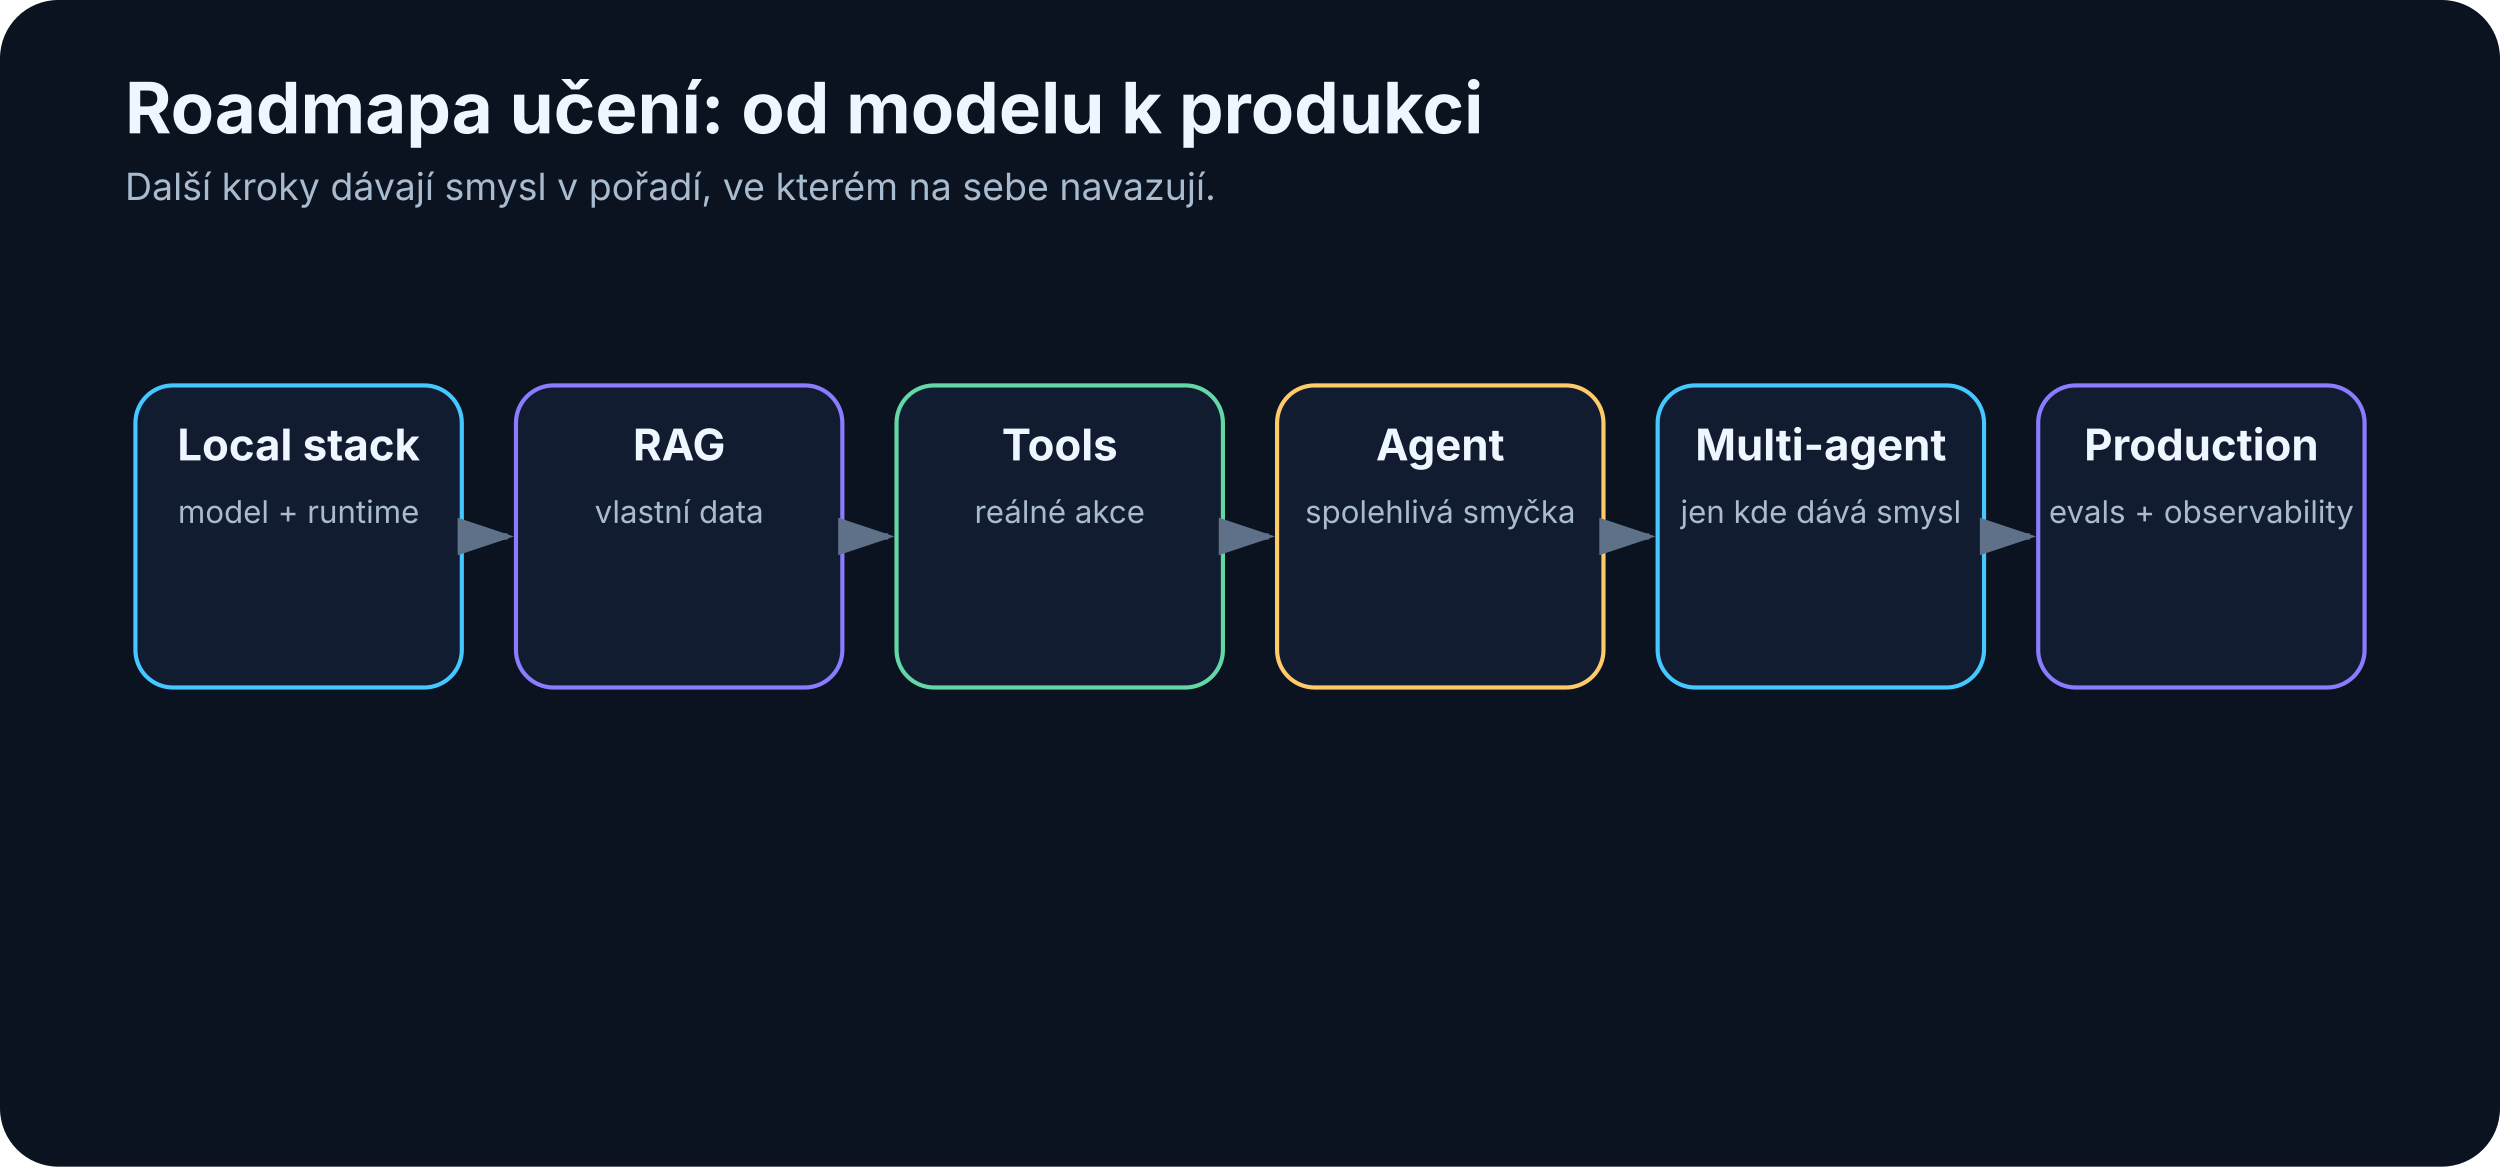
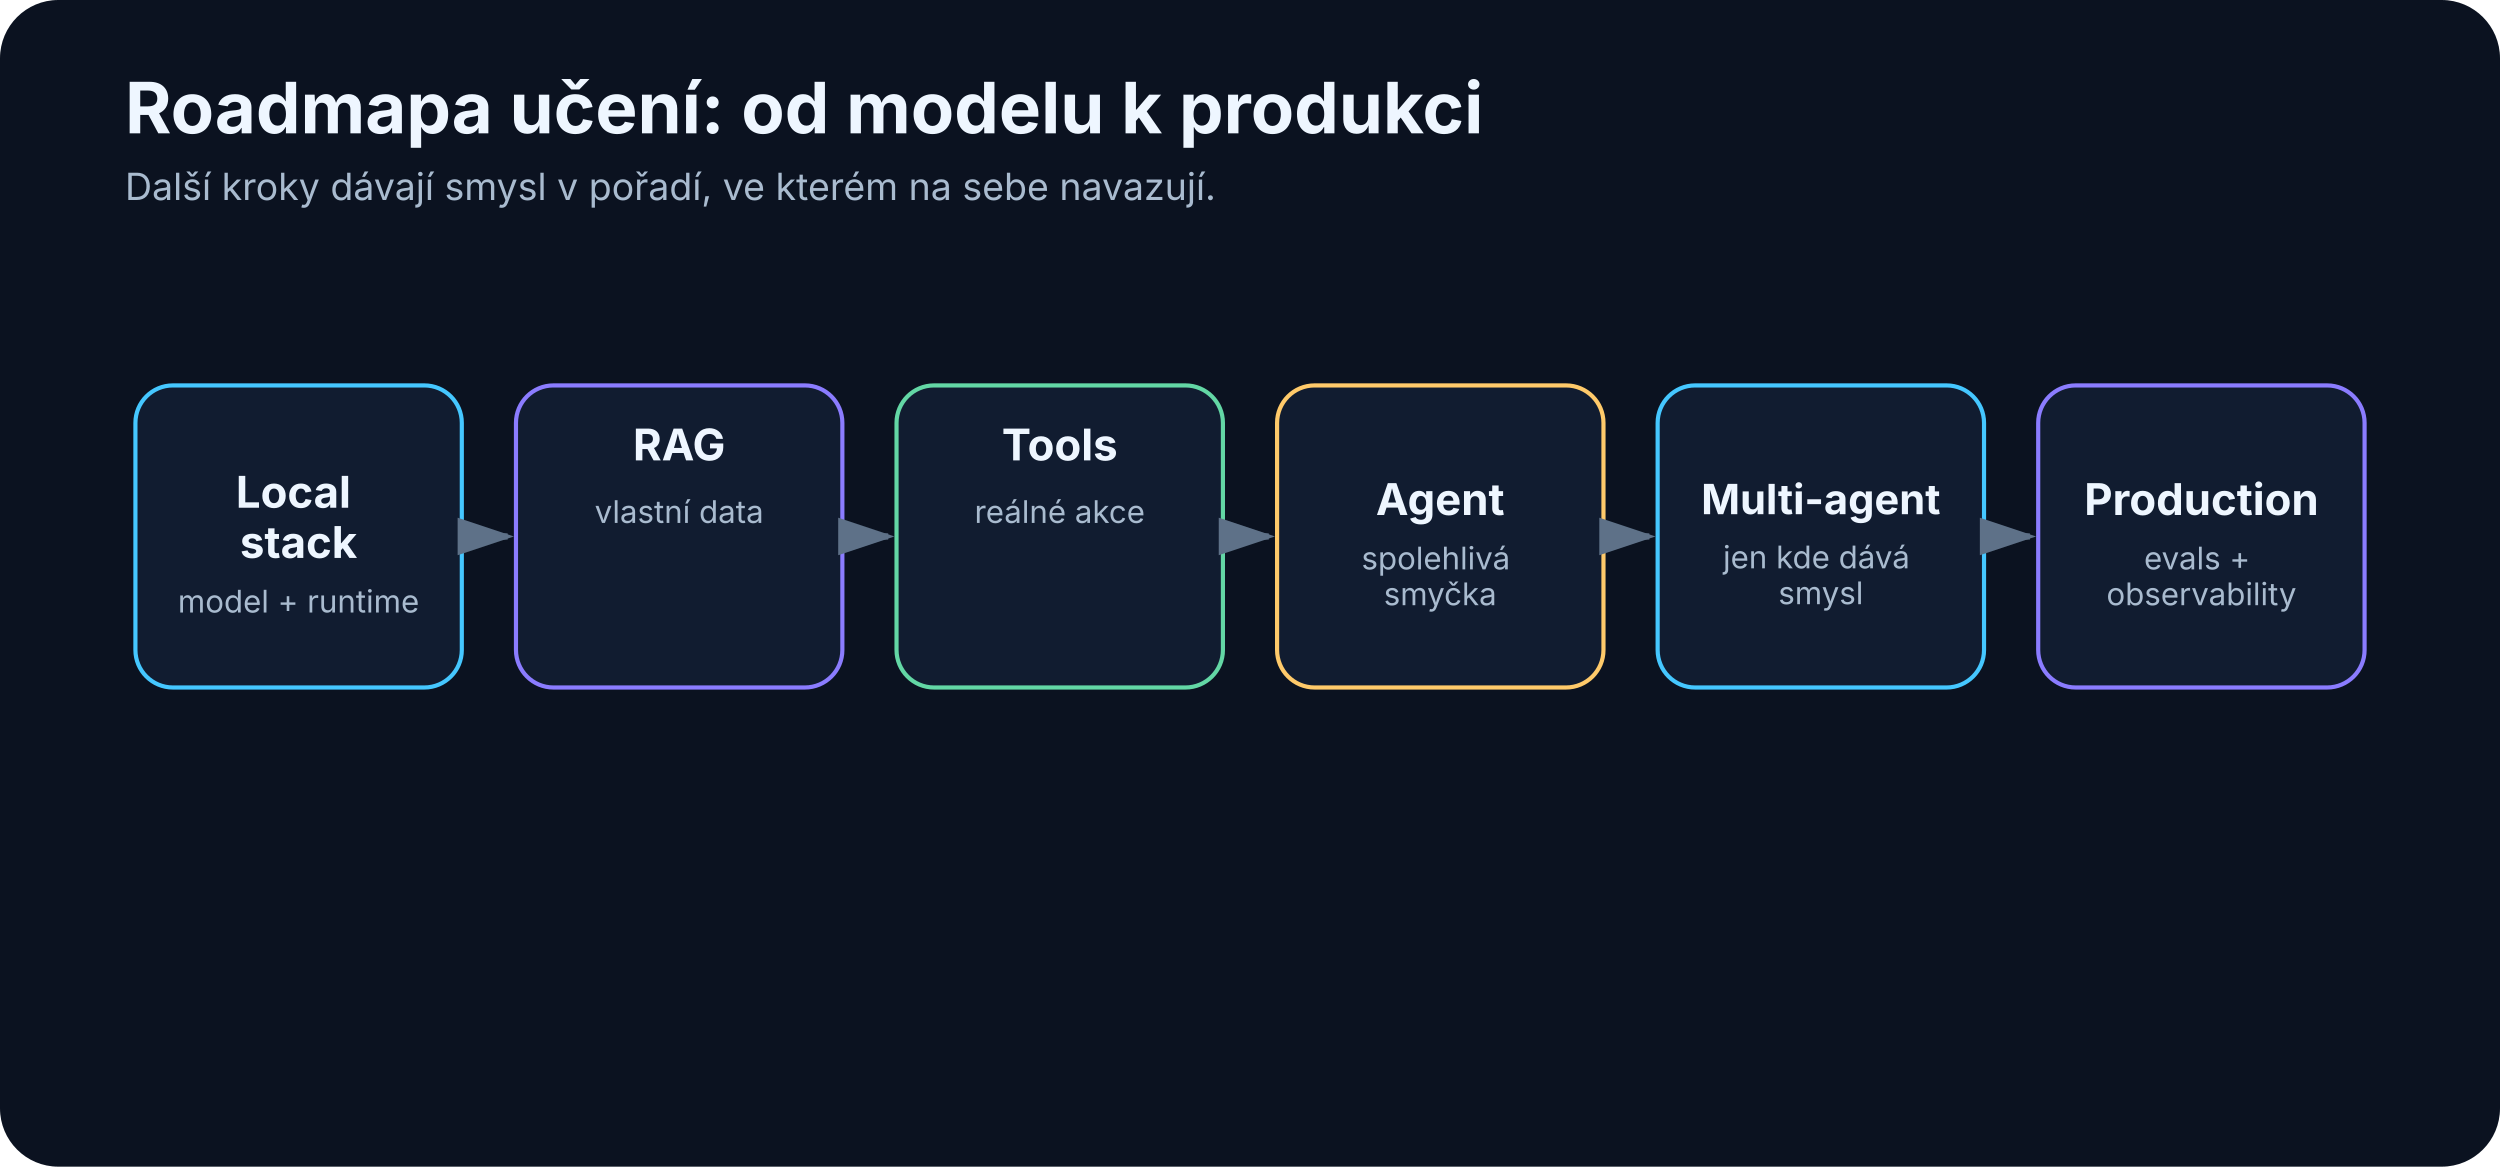
<svg xmlns="http://www.w3.org/2000/svg" width="1200" height="560" viewBox="0 0 1200 560" role="img" aria-labelledby="title desc">
  <defs>
    <marker id="arrow" markerWidth="10" markerHeight="10" refX="8" refY="3" orient="auto">
      <path d="M0,0 L0,6 L9,3 z" fill="#5e7188" />
    </marker>
  </defs>
  <rect width="1200" height="560" rx="28" fill="#0b1220" />
  <text x="60" y="64" font-family="Inter,Segoe UI,Arial,sans-serif" font-size="34" font-weight="700" fill="#eef6ff">Roadmapa učení: od modelu k produkci</text>
  <text x="60" y="96" font-family="Inter,Segoe UI,Arial,sans-serif" font-size="18" fill="#a9bbcf">Další kroky dávají smysl v pořadí, ve kterém na sebe navazují.</text>
  <rect x="65.0" y="185" width="156.667" height="145" rx="18" fill="#111c30" stroke="#45c7ff" stroke-width="2" />
-   <text x="143.333" y="221" text-anchor="middle" font-family="Inter,Segoe UI,Arial,sans-serif" font-size="21" font-weight="700" fill="#eef6ff">Local stack</text>
-   <text x="143.333" y="251" text-anchor="middle" font-family="Inter,Segoe UI,Arial,sans-serif" font-size="15" font-weight="400" fill="#a9bbcf">model + runtime</text>
+   <text x="143.3" y="243.7" text-anchor="middle" font-family="Inter,Segoe UI,Arial,sans-serif" font-size="21" font-weight="700" fill="#eef6ff">
+     <tspan x="143.3" dy="0">Local</tspan>
+     <tspan x="143.3" dy="24.1">stack</tspan>
+   </text>
+   <text x="143.3" y="294.0" text-anchor="middle" font-family="Inter,Segoe UI,Arial,sans-serif" font-size="15" font-weight="400" fill="#a9bbcf">model + runtime</text>
  <line x1="225.667" y1="257.5" x2="243.667" y2="257.5" stroke="#5e7188" stroke-width="3" marker-end="url(#arrow)" />
  <rect x="247.667" y="185" width="156.667" height="145" rx="18" fill="#111c30" stroke="#8b7cff" stroke-width="2" />
  <text x="326.0" y="221" text-anchor="middle" font-family="Inter,Segoe UI,Arial,sans-serif" font-size="21" font-weight="700" fill="#eef6ff">RAG</text>
  <text x="326.0" y="251" text-anchor="middle" font-family="Inter,Segoe UI,Arial,sans-serif" font-size="15" font-weight="400" fill="#a9bbcf">vlastní data</text>
  <line x1="408.333" y1="257.5" x2="426.333" y2="257.5" stroke="#5e7188" stroke-width="3" marker-end="url(#arrow)" />
  <rect x="430.333" y="185" width="156.667" height="145" rx="18" fill="#111c30" stroke="#63d7a5" stroke-width="2" />
  <text x="508.667" y="221" text-anchor="middle" font-family="Inter,Segoe UI,Arial,sans-serif" font-size="21" font-weight="700" fill="#eef6ff">Tools</text>
  <text x="508.667" y="251" text-anchor="middle" font-family="Inter,Segoe UI,Arial,sans-serif" font-size="15" font-weight="400" fill="#a9bbcf">reálné akce</text>
  <line x1="591.0" y1="257.5" x2="609.0" y2="257.5" stroke="#5e7188" stroke-width="3" marker-end="url(#arrow)" />
  <rect x="613.0" y="185" width="156.667" height="145" rx="18" fill="#111c30" stroke="#ffca6a" stroke-width="2" />
-   <text x="691.333" y="221" text-anchor="middle" font-family="Inter,Segoe UI,Arial,sans-serif" font-size="21" font-weight="700" fill="#eef6ff">Agent</text>
-   <text x="691.333" y="251" text-anchor="middle" font-family="Inter,Segoe UI,Arial,sans-serif" font-size="15" font-weight="400" fill="#a9bbcf">spolehlivá smyčka</text>
+   <text x="691.3" y="247.2" text-anchor="middle" font-family="Inter,Segoe UI,Arial,sans-serif" font-size="21" font-weight="700" fill="#eef6ff">Agent</text>
+   <text x="691.3" y="273.3" text-anchor="middle" font-family="Inter,Segoe UI,Arial,sans-serif" font-size="15" font-weight="400" fill="#a9bbcf">
+     <tspan x="691.3" dy="0">spolehlivá</tspan>
+     <tspan x="691.3" dy="17.2">smyčka</tspan>
+   </text>
  <line x1="773.667" y1="257.5" x2="791.667" y2="257.5" stroke="#5e7188" stroke-width="3" marker-end="url(#arrow)" />
  <rect x="795.667" y="185" width="156.667" height="145" rx="18" fill="#111c30" stroke="#45c7ff" stroke-width="2" />
-   <text x="874.0" y="221" text-anchor="middle" font-family="Inter,Segoe UI,Arial,sans-serif" font-size="21" font-weight="700" fill="#eef6ff">Multi-agent</text>
-   <text x="874.0" y="251" text-anchor="middle" font-family="Inter,Segoe UI,Arial,sans-serif" font-size="15" font-weight="400" fill="#a9bbcf">jen kde dává smysl</text>
+   <text x="874.0" y="246.8" text-anchor="middle" font-family="Inter,Segoe UI,Arial,sans-serif" font-size="20" font-weight="700" fill="#eef6ff">Multi-agent</text>
+   <text x="874.0" y="272.8" text-anchor="middle" font-family="Inter,Segoe UI,Arial,sans-serif" font-size="15" font-weight="400" fill="#a9bbcf">
+     <tspan x="874.0" dy="0">jen kde dává</tspan>
+     <tspan x="874.0" dy="17.2">smysl</tspan>
+   </text>
  <line x1="956.333" y1="257.5" x2="974.333" y2="257.5" stroke="#5e7188" stroke-width="3" marker-end="url(#arrow)" />
  <rect x="978.333" y="185" width="156.667" height="145" rx="18" fill="#111c30" stroke="#8b7cff" stroke-width="2" />
-   <text x="1056.667" y="221" text-anchor="middle" font-family="Inter,Segoe UI,Arial,sans-serif" font-size="21" font-weight="700" fill="#eef6ff">Production</text>
-   <text x="1056.667" y="251" text-anchor="middle" font-family="Inter,Segoe UI,Arial,sans-serif" font-size="15" font-weight="400" fill="#a9bbcf">evals + observability</text>
+   <text x="1056.7" y="247.2" text-anchor="middle" font-family="Inter,Segoe UI,Arial,sans-serif" font-size="21" font-weight="700" fill="#eef6ff">Production</text>
+   <text x="1056.7" y="273.3" text-anchor="middle" font-family="Inter,Segoe UI,Arial,sans-serif" font-size="15" font-weight="400" fill="#a9bbcf">
+     <tspan x="1056.7" dy="0">evals +</tspan>
+     <tspan x="1056.7" dy="17.2">observability</tspan>
+   </text>
</svg>
